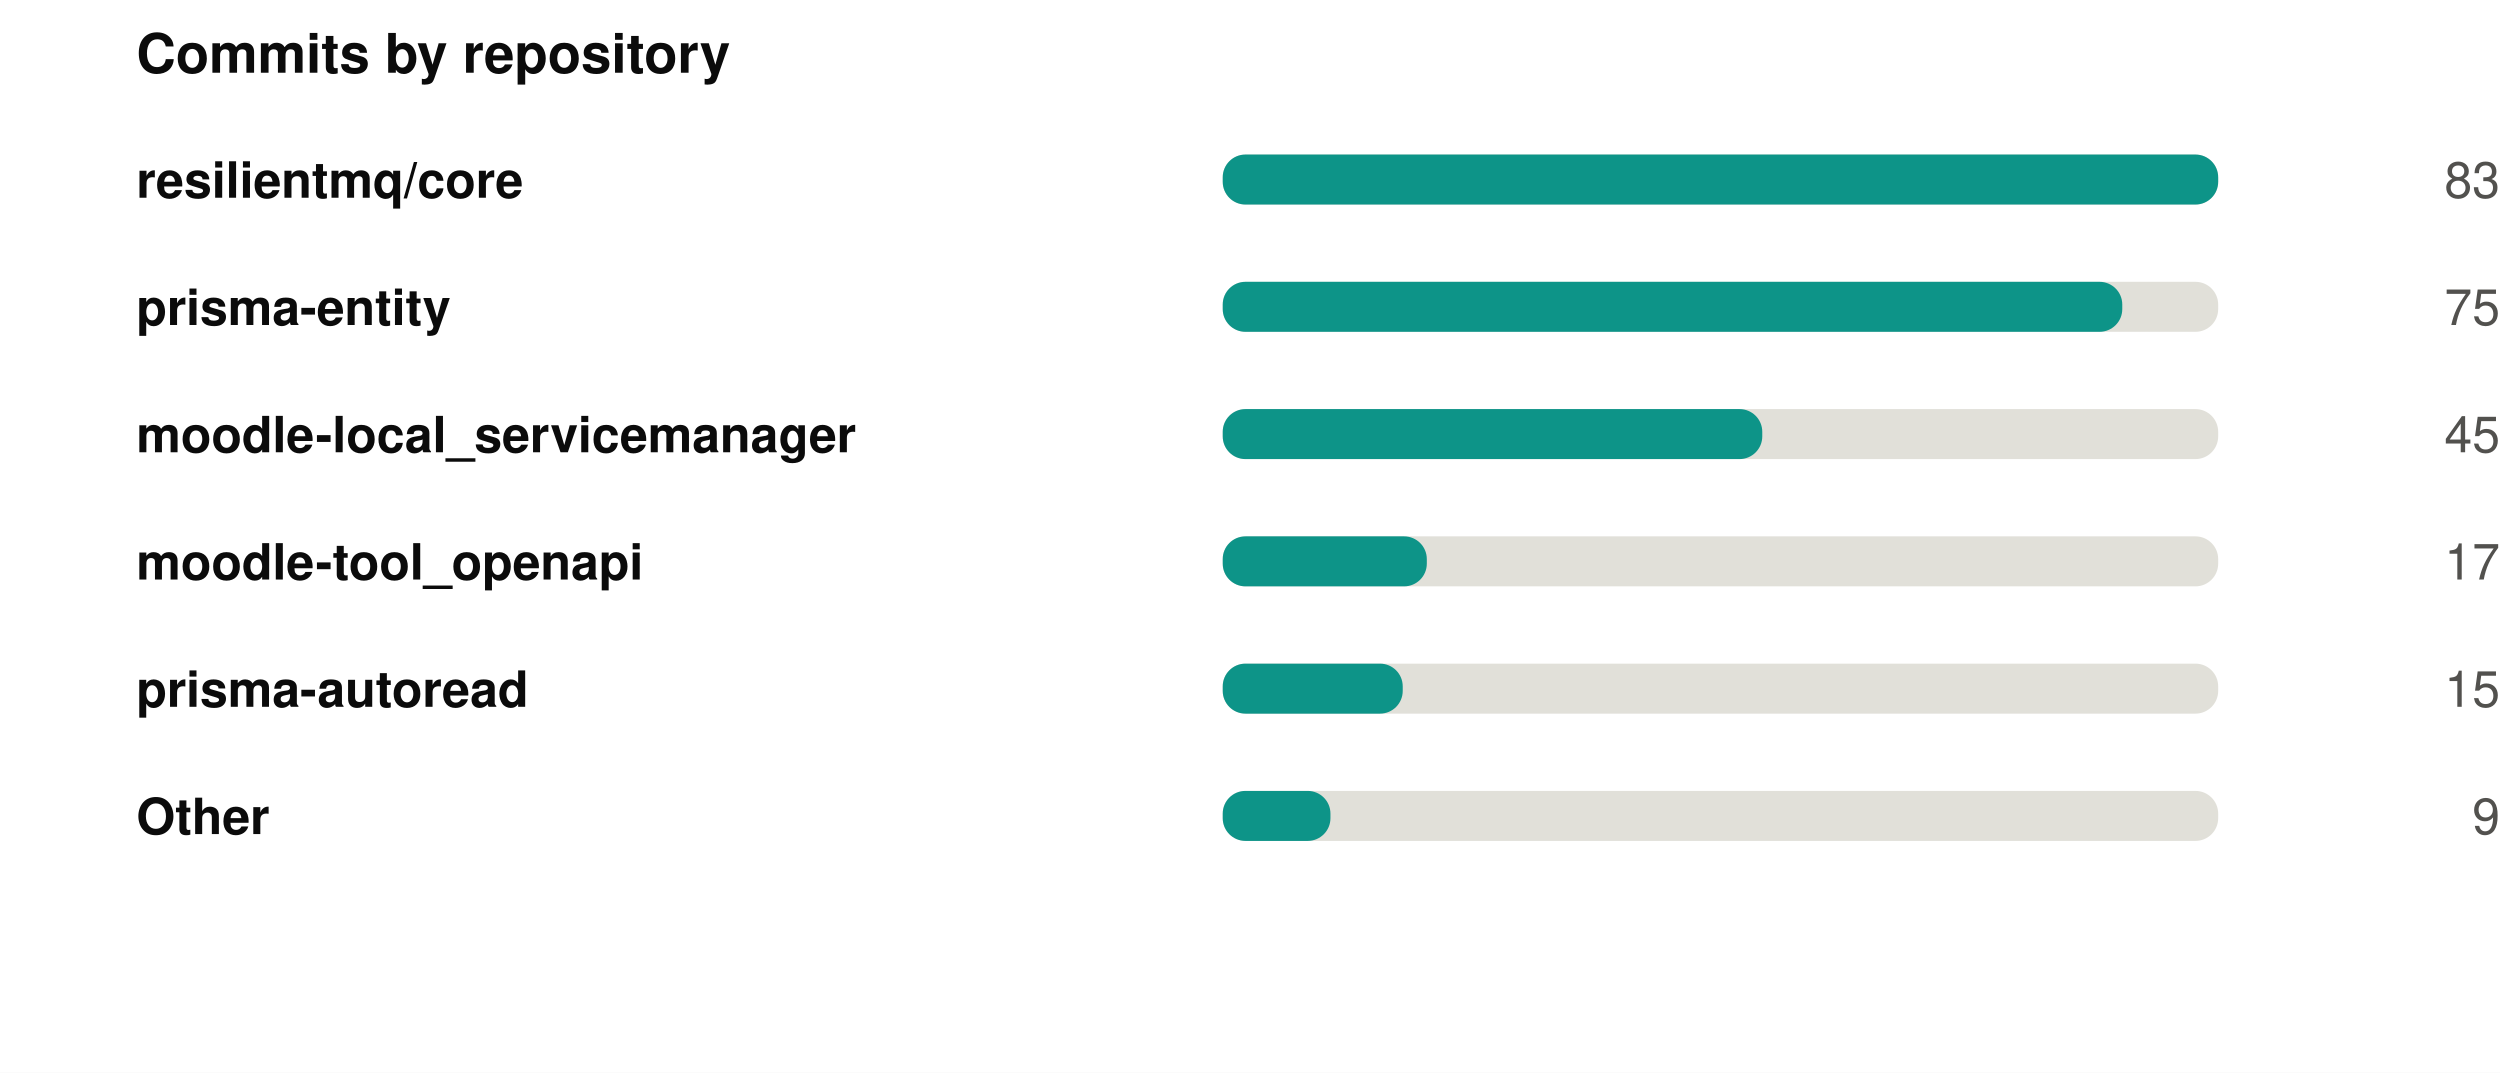
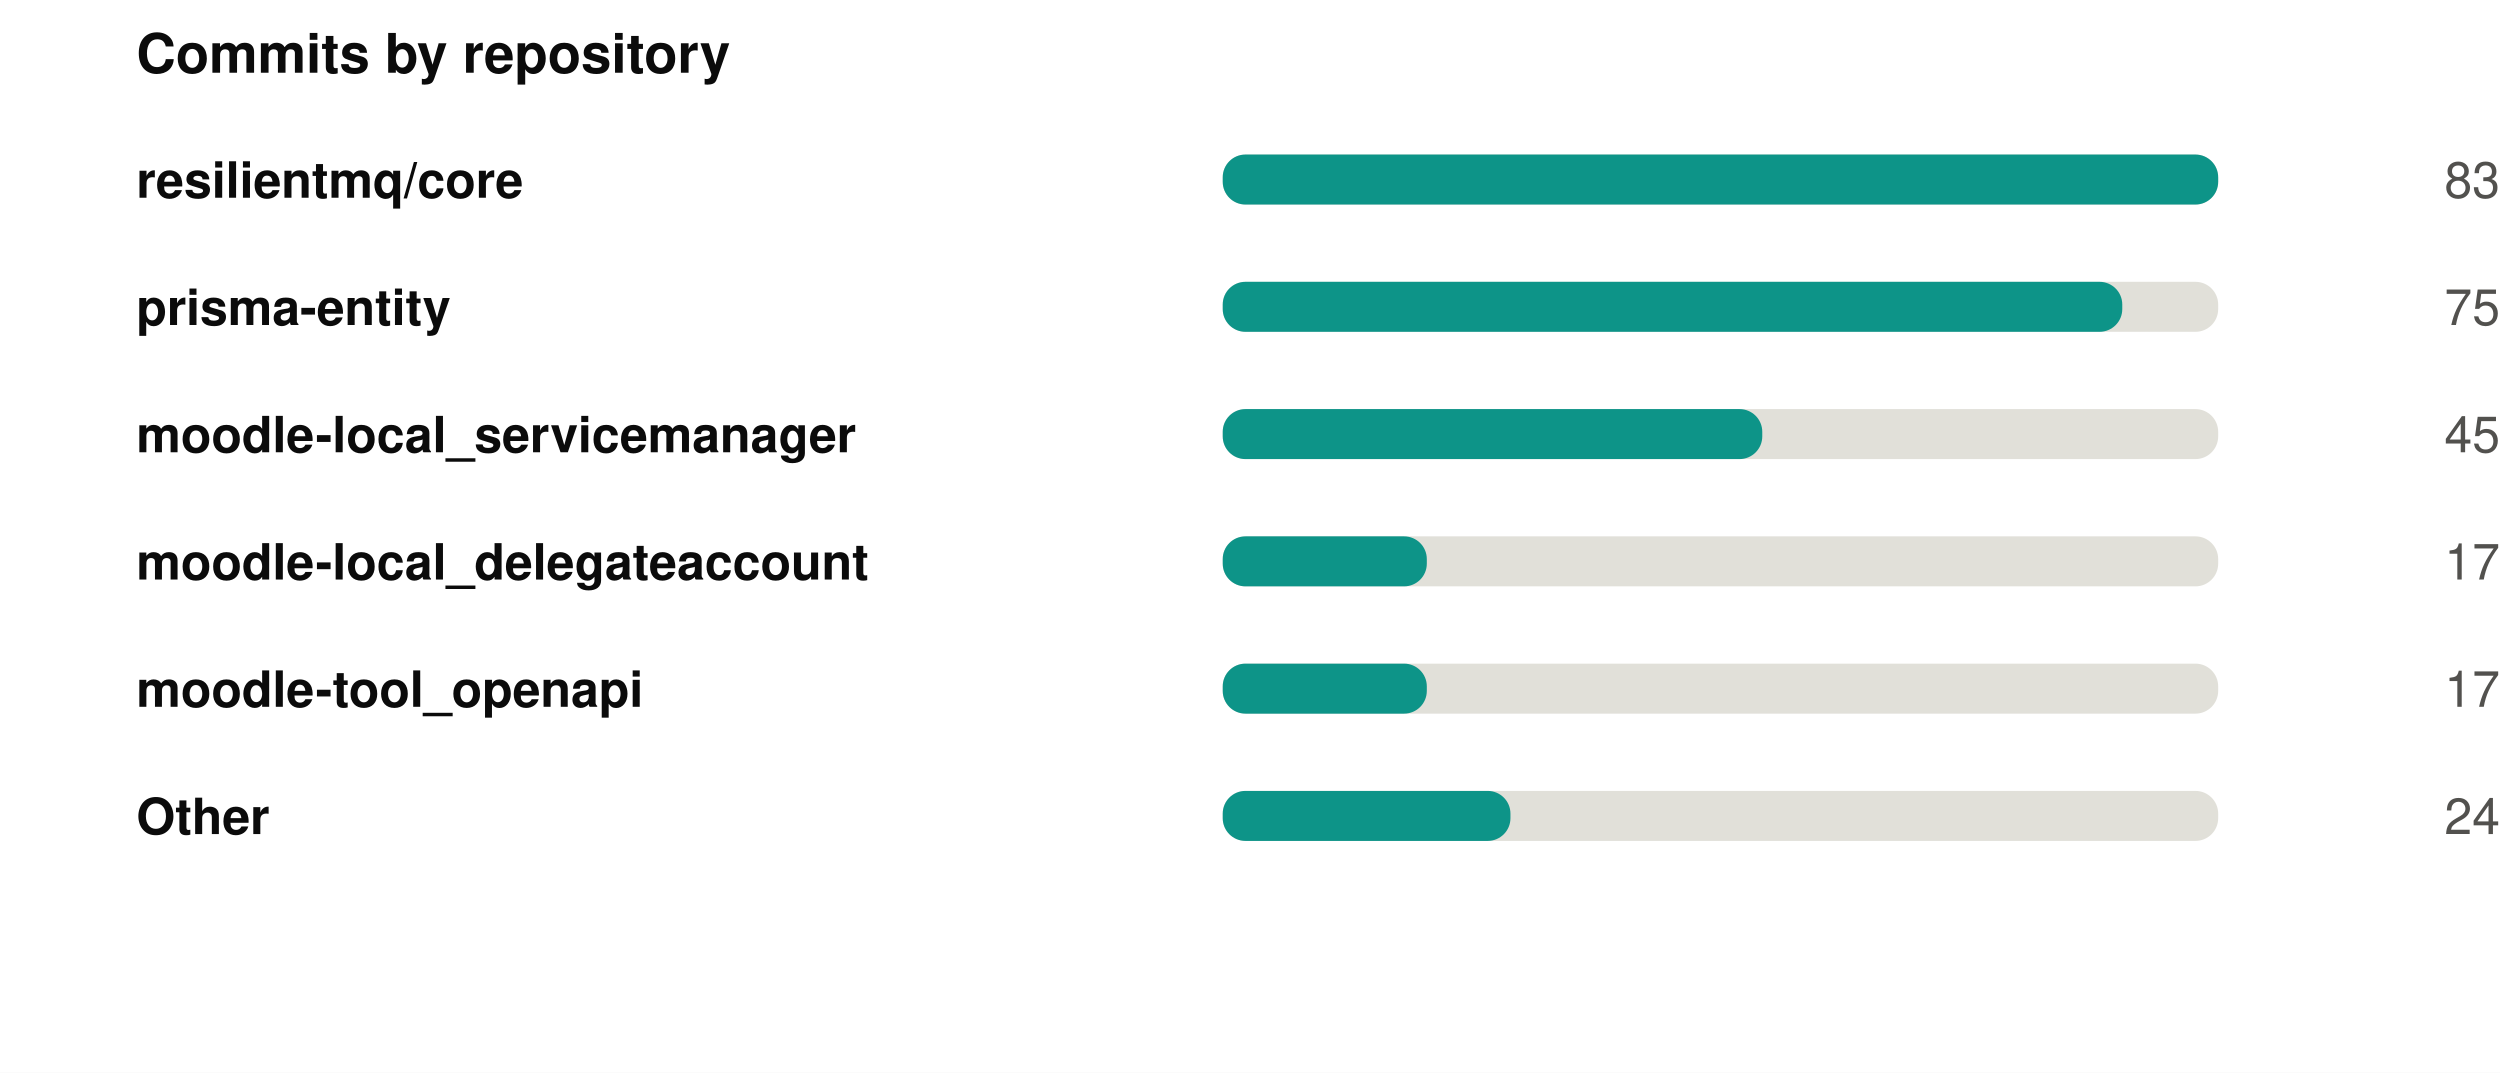
<svg xmlns="http://www.w3.org/2000/svg" width="550" height="236" viewBox="0 0 550 236" role="img">
  <rect width="550" height="236" fill="#ffffff" />
  <style>
@keyframes grow{from{transform:scaleX(0)}}
@keyframes rise{from{opacity:0;transform:translateY(9px)}}
@keyframes fade{from{opacity:0}}
@keyframes draw{to{stroke-dashoffset:0}}
.bar{transform-box:fill-box;transform-origin:left center;animation:grow .9s cubic-bezier(.22,1,.36,1) var(--d,0s) both}
.rise{animation:rise .7s cubic-bezier(.22,1,.36,1) var(--d,0s) both}
.fade{animation:fade .8s ease-out var(--d,0s) both}
.draw{animation:draw 1.7s ease-out .1s both}
@media (prefers-reduced-motion:reduce){
.bar,.rise,.fade,.draw{animation:none;transform:none;opacity:1;stroke-dashoffset:0}
}
</style>
  <g transform="translate(30,0)">
    <text x="0" y="16" font-family="-apple-system,BlinkMacSystemFont,'Segoe UI',Helvetica,Arial,sans-serif" font-size="12" font-weight="700" fill="#0b0b0b" text-anchor="start">Commits by repository</text>
    <text x="0" y="43.5" font-family="-apple-system,BlinkMacSystemFont,'Segoe UI',Helvetica,Arial,sans-serif" font-size="11" font-weight="600" fill="#0b0b0b" text-anchor="start">resilientmq/core</text>
    <rect x="239" y="34" width="219" height="11" rx="5" fill="#e1e0d9" />
    <rect class="bar" style="--d:0.00s" x="239" y="34" width="219.0" height="11" rx="5" fill="#0d9488" />
    <g class="fade" style="--d:0.00s">
      <text x="520" y="43.5" font-family="-apple-system,BlinkMacSystemFont,'Segoe UI',Helvetica,Arial,sans-serif" font-size="11" font-weight="400" fill="#52514e" text-anchor="end">83</text>
    </g>
    <text x="0" y="71.5" font-family="-apple-system,BlinkMacSystemFont,'Segoe UI',Helvetica,Arial,sans-serif" font-size="11" font-weight="600" fill="#0b0b0b" text-anchor="start">prisma-entity</text>
    <rect x="239" y="62" width="219" height="11" rx="5" fill="#e1e0d9" />
    <rect class="bar" style="--d:0.07s" x="239" y="62" width="197.9" height="11" rx="5" fill="#0d9488" />
    <g class="fade" style="--d:0.07s">
      <text x="520" y="71.5" font-family="-apple-system,BlinkMacSystemFont,'Segoe UI',Helvetica,Arial,sans-serif" font-size="11" font-weight="400" fill="#52514e" text-anchor="end">75</text>
    </g>
    <text x="0" y="99.5" font-family="-apple-system,BlinkMacSystemFont,'Segoe UI',Helvetica,Arial,sans-serif" font-size="11" font-weight="600" fill="#0b0b0b" text-anchor="start">moodle-local_servicemanager</text>
    <rect x="239" y="90" width="219" height="11" rx="5" fill="#e1e0d9" />
    <rect class="bar" style="--d:0.14s" x="239" y="90" width="118.7" height="11" rx="5" fill="#0d9488" />
    <g class="fade" style="--d:0.14s">
      <text x="520" y="99.5" font-family="-apple-system,BlinkMacSystemFont,'Segoe UI',Helvetica,Arial,sans-serif" font-size="11" font-weight="400" fill="#52514e" text-anchor="end">45</text>
    </g>
-     <text x="0" y="127.5" font-family="-apple-system,BlinkMacSystemFont,'Segoe UI',Helvetica,Arial,sans-serif" font-size="11" font-weight="600" fill="#0b0b0b" text-anchor="start">moodle-tool_openapi</text>
+     <text x="0" y="127.5" font-family="-apple-system,BlinkMacSystemFont,'Segoe UI',Helvetica,Arial,sans-serif" font-size="11" font-weight="600" fill="#0b0b0b" text-anchor="start">moodle-local_delegateaccount</text>
    <rect x="239" y="118" width="219" height="11" rx="5" fill="#e1e0d9" />
    <rect class="bar" style="--d:0.21s" x="239" y="118" width="44.9" height="11" rx="5" fill="#0d9488" />
    <g class="fade" style="--d:0.21s">
      <text x="520" y="127.5" font-family="-apple-system,BlinkMacSystemFont,'Segoe UI',Helvetica,Arial,sans-serif" font-size="11" font-weight="400" fill="#52514e" text-anchor="end">17</text>
    </g>
-     <text x="0" y="155.5" font-family="-apple-system,BlinkMacSystemFont,'Segoe UI',Helvetica,Arial,sans-serif" font-size="11" font-weight="600" fill="#0b0b0b" text-anchor="start">prisma-autoread</text>
+     <text x="0" y="155.5" font-family="-apple-system,BlinkMacSystemFont,'Segoe UI',Helvetica,Arial,sans-serif" font-size="11" font-weight="600" fill="#0b0b0b" text-anchor="start">moodle-tool_openapi</text>
    <rect x="239" y="146" width="219" height="11" rx="5" fill="#e1e0d9" />
-     <rect class="bar" style="--d:0.28s" x="239" y="146" width="39.6" height="11" rx="5" fill="#0d9488" />
+     <rect class="bar" style="--d:0.28s" x="239" y="146" width="44.9" height="11" rx="5" fill="#0d9488" />
    <g class="fade" style="--d:0.28s">
-       <text x="520" y="155.5" font-family="-apple-system,BlinkMacSystemFont,'Segoe UI',Helvetica,Arial,sans-serif" font-size="11" font-weight="400" fill="#52514e" text-anchor="end">15</text>
+       <text x="520" y="155.5" font-family="-apple-system,BlinkMacSystemFont,'Segoe UI',Helvetica,Arial,sans-serif" font-size="11" font-weight="400" fill="#52514e" text-anchor="end">17</text>
    </g>
    <text x="0" y="183.5" font-family="-apple-system,BlinkMacSystemFont,'Segoe UI',Helvetica,Arial,sans-serif" font-size="11" font-weight="600" fill="#0b0b0b" text-anchor="start">Other</text>
    <rect x="239" y="174" width="219" height="11" rx="5" fill="#e1e0d9" />
-     <rect class="bar" style="--d:0.35s" x="239" y="174" width="23.7" height="11" rx="5" fill="#0d9488" />
+     <rect class="bar" style="--d:0.35s" x="239" y="174" width="63.3" height="11" rx="5" fill="#0d9488" />
    <g class="fade" style="--d:0.35s">
-       <text x="520" y="183.5" font-family="-apple-system,BlinkMacSystemFont,'Segoe UI',Helvetica,Arial,sans-serif" font-size="11" font-weight="400" fill="#52514e" text-anchor="end">9</text>
+       <text x="520" y="183.5" font-family="-apple-system,BlinkMacSystemFont,'Segoe UI',Helvetica,Arial,sans-serif" font-size="11" font-weight="400" fill="#52514e" text-anchor="end">24</text>
    </g>
  </g>
</svg>
